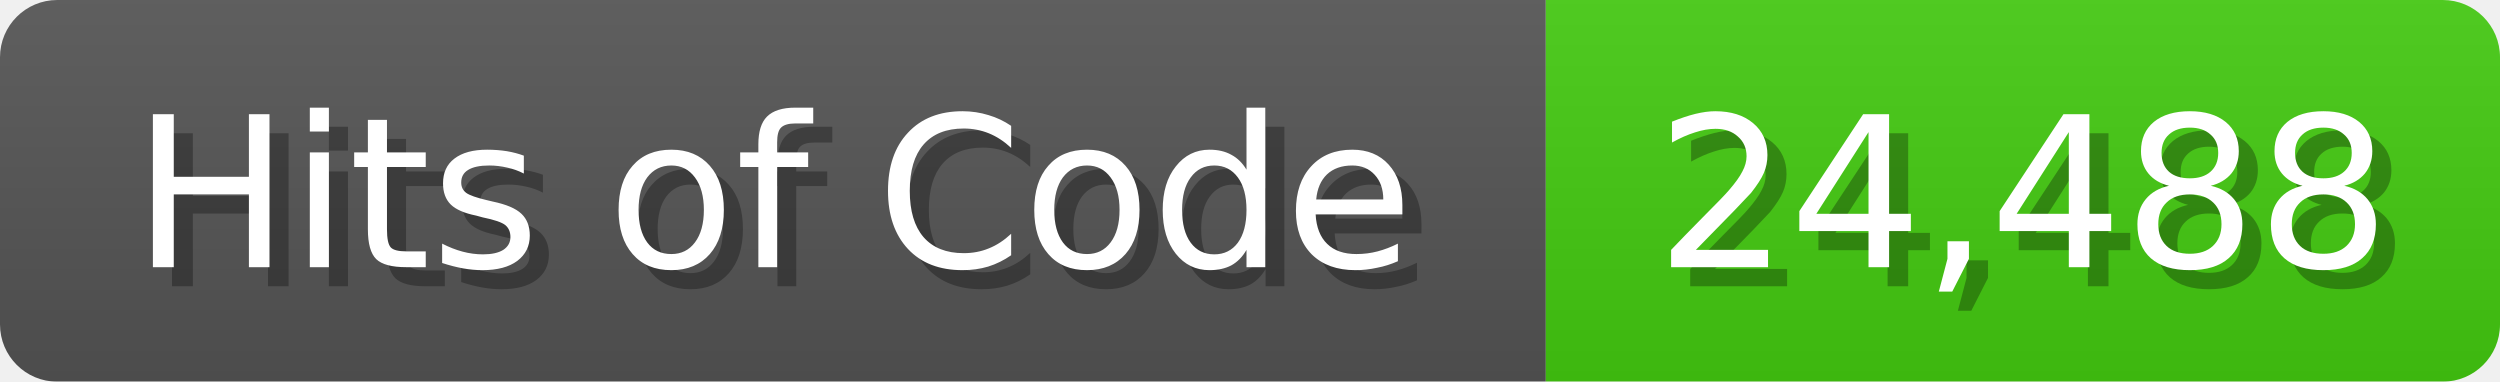
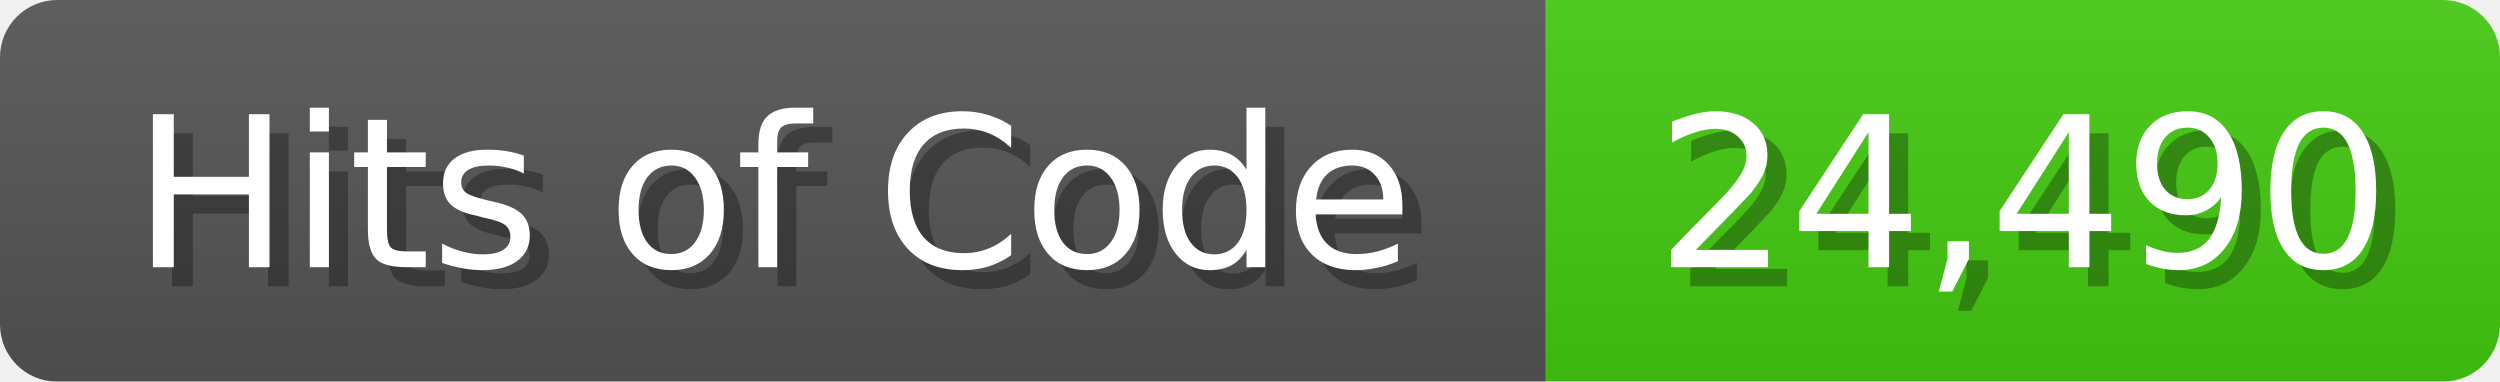
<svg xmlns="http://www.w3.org/2000/svg" width="131" height="20">
  <linearGradient id="b" x2="0" y2="100%">
    <stop offset="0" stop-color="#bbb" stop-opacity=".1" />
    <stop offset="1" stop-opacity=".1" />
  </linearGradient>
  <mask id="anybadge_1">
    <rect width="131" height="20" rx="3" fill="#fff" />
  </mask>
  <g mask="url(#anybadge_1)">
    <path fill="#555" d="M0 0h81v20H0z" />
    <path fill="#4C1" d="M81 0h50v20H81z" />
    <path fill="url(#b)" d="M0 0h131v20H0z" />
  </g>
  <g fill="#fff" text-anchor="middle" font-family="DejaVu Sans,Verdana,Geneva,sans-serif" font-size="11">
    <text x="41.5" y="15" fill="#010101" fill-opacity=".3">Hits of Code</text>
    <text x="40.5" y="14">Hits of Code</text>
  </g>
  <g fill="#fff" text-anchor="middle" font-family="DejaVu Sans,Verdana,Geneva,sans-serif" font-size="11">
-     <text x="107.0" y="15" fill="#010101" fill-opacity=".3">24,488</text>
-     <text x="106.0" y="14">24,488</text>
+     <text x="107.0" y="15" fill="#010101" fill-opacity=".3">24,490</text>
+     <text x="106.0" y="14">24,490</text>
  </g>
</svg>
